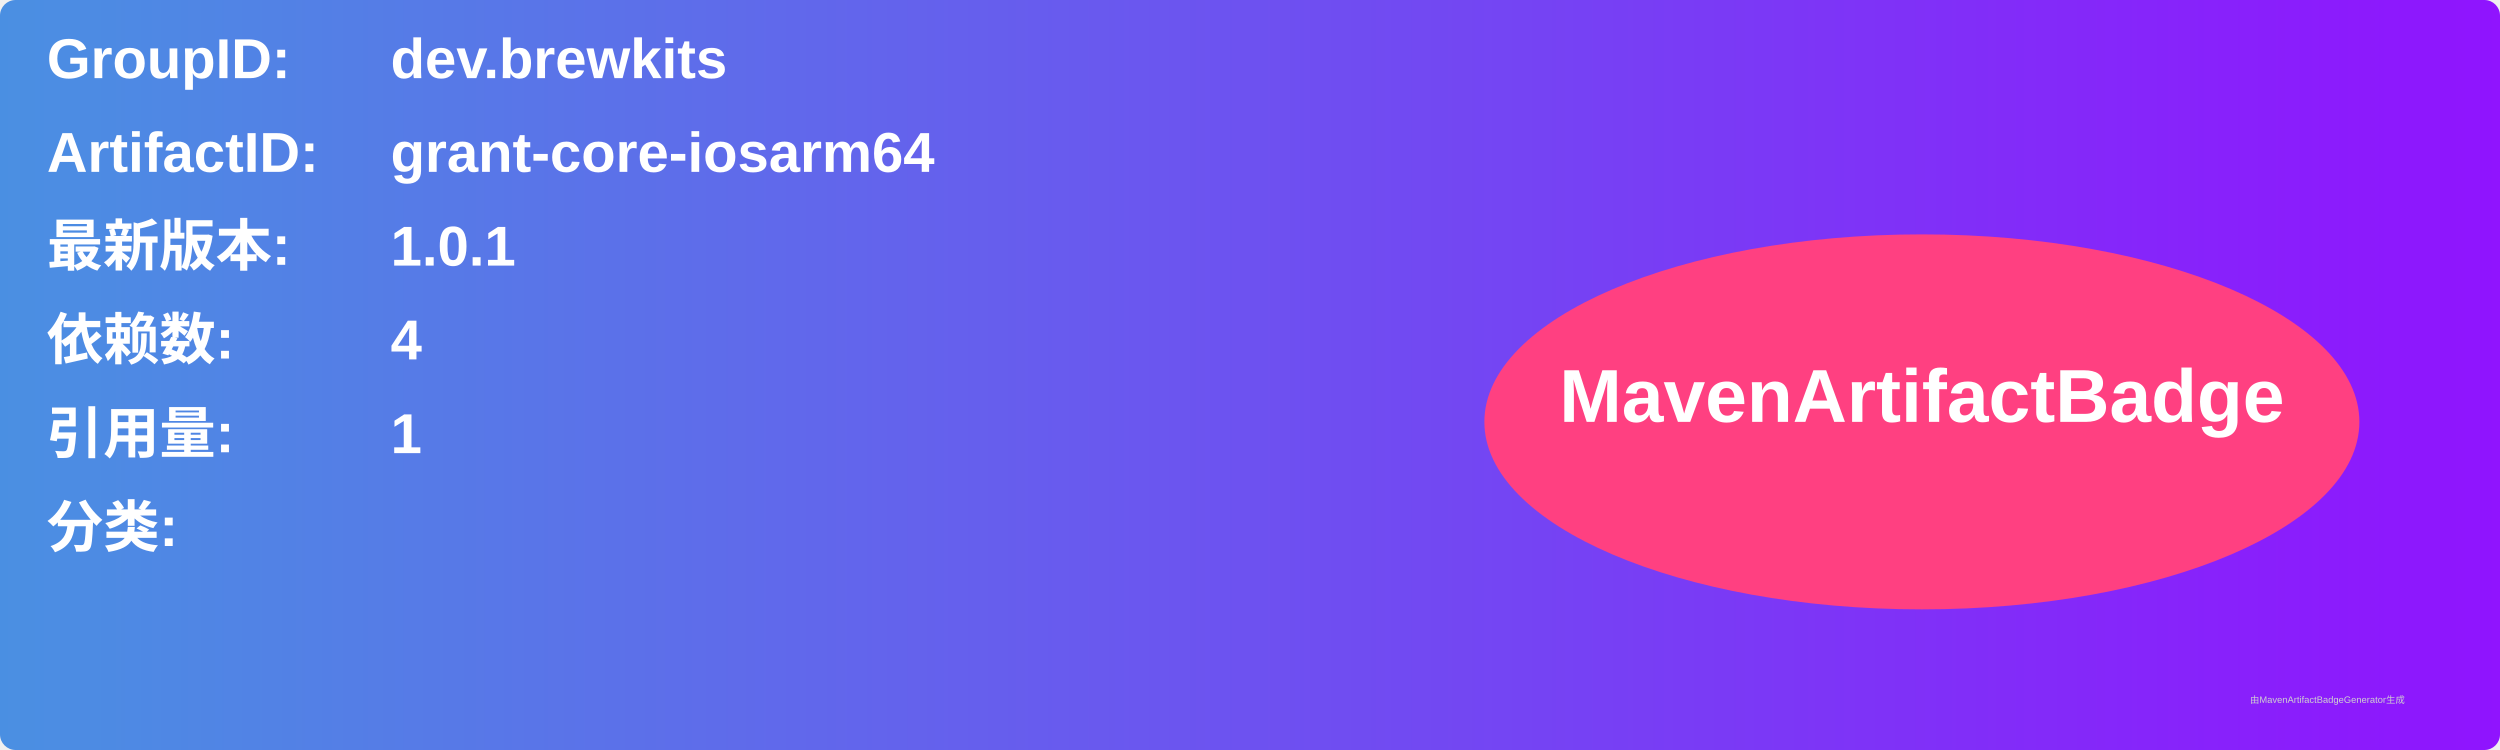
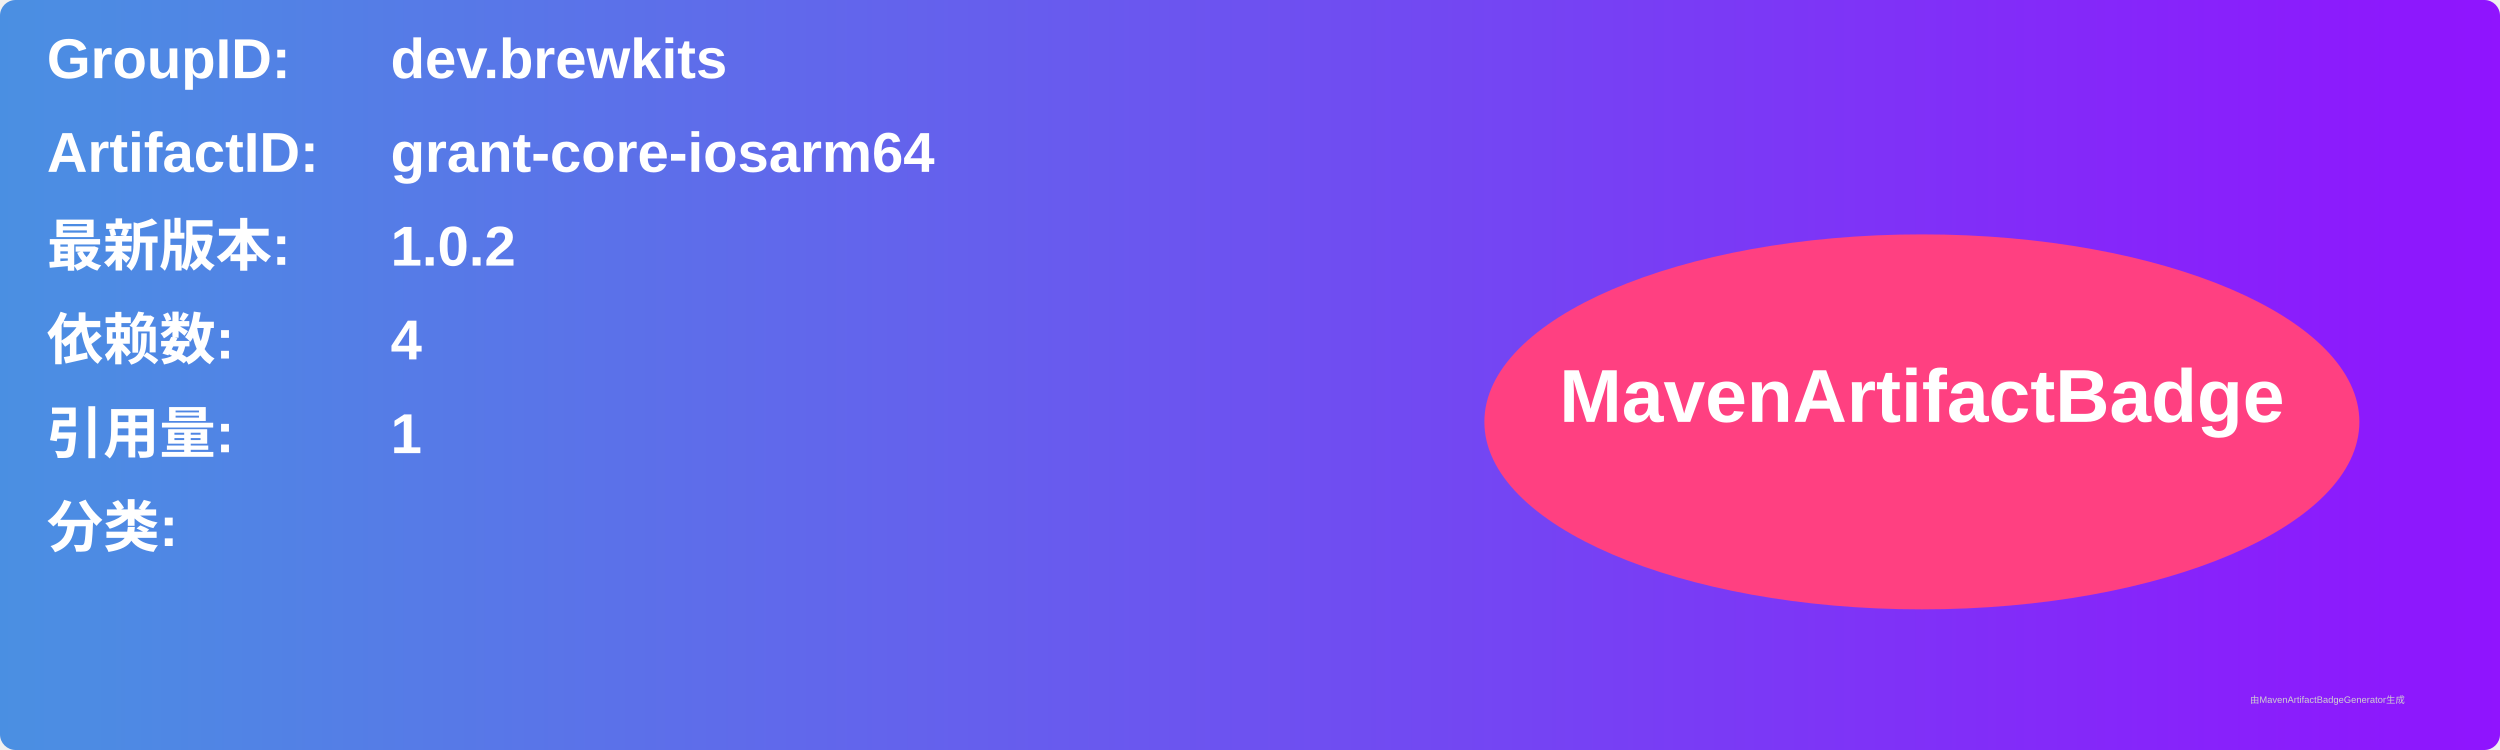
<svg xmlns="http://www.w3.org/2000/svg" width="800" height="240" viewBox="0 0 800 240">
  <linearGradient id="grad" x1="0%" y1="0%" x2="100%" y2="0%">
    <stop offset="0%" stop-color="#4a90e2" />
    <stop offset="100%" stop-color="#9013fe" />
  </linearGradient>
  <rect width="100%" height="100%" rx="5" ry="5" fill="url(#grad)" />
  <g transform="translate(15, 15)">
    <text x="0" y="10" font-family="Arial" font-size="18" fill="white" font-weight="bold" width="260">GroupID:</text>
    <text x="110" y="10" font-family="Arial" font-size="18" fill="white" font-weight="bold" width="460">dev.brewkits</text>
    <text x="0" y="40" font-family="Arial" font-size="18" fill="white" font-weight="bold" width="260">ArtifactID:</text>
    <text x="110" y="40" font-family="Arial" font-size="18" fill="white" font-weight="bold" width="460">grant-core-iosarm64</text>
    <text x="0" y="70" font-family="Arial" font-size="18" fill="white" font-weight="bold">最新版本:</text>
    <text x="110" y="70" font-family="Arial" font-size="18" fill="white" font-weight="bold">
-       <tspan font-weight="bold">1.0.1</tspan>
+       <tspan font-weight="bold">1.0.2</tspan>
    </text>
    <text x="0" y="100" font-family="Arial" font-size="18" fill="white" font-weight="bold">依赖数: </text>
    <text x="110" y="100" font-family="Arial" font-size="18" fill="white">
      <tspan font-weight="bold">4</tspan>
    </text>
    <text x="0" y="130" font-family="Arial" font-size="18" fill="white" font-weight="bold">引用量: </text>
    <text x="110" y="130" font-family="Arial" font-size="18" fill="white">
      <tspan font-weight="bold">1</tspan>
    </text>
    <text x="0" y="160" font-family="Arial" font-size="18" fill="white" font-weight="bold">分类:</text>
    <text x="10" y="190" font-family="Arial" font-size="10" fill="white">
      <tspan font-weight="bold" />
    </text>
    <ellipse cx="600" cy="120" rx="140" ry="60" fill="#ff4081" />
    <text x="600" y="120" text-anchor="middle" font-family="Arial" font-size="24" fill="white" font-weight="bold">MavenArtifactBadge</text>
  </g>
  <text x="720" y="225" font-family="Arial" font-size="3" fill="#d0d0d0">由MavenArtifactBadgeGenerator生成</text>
</svg>
